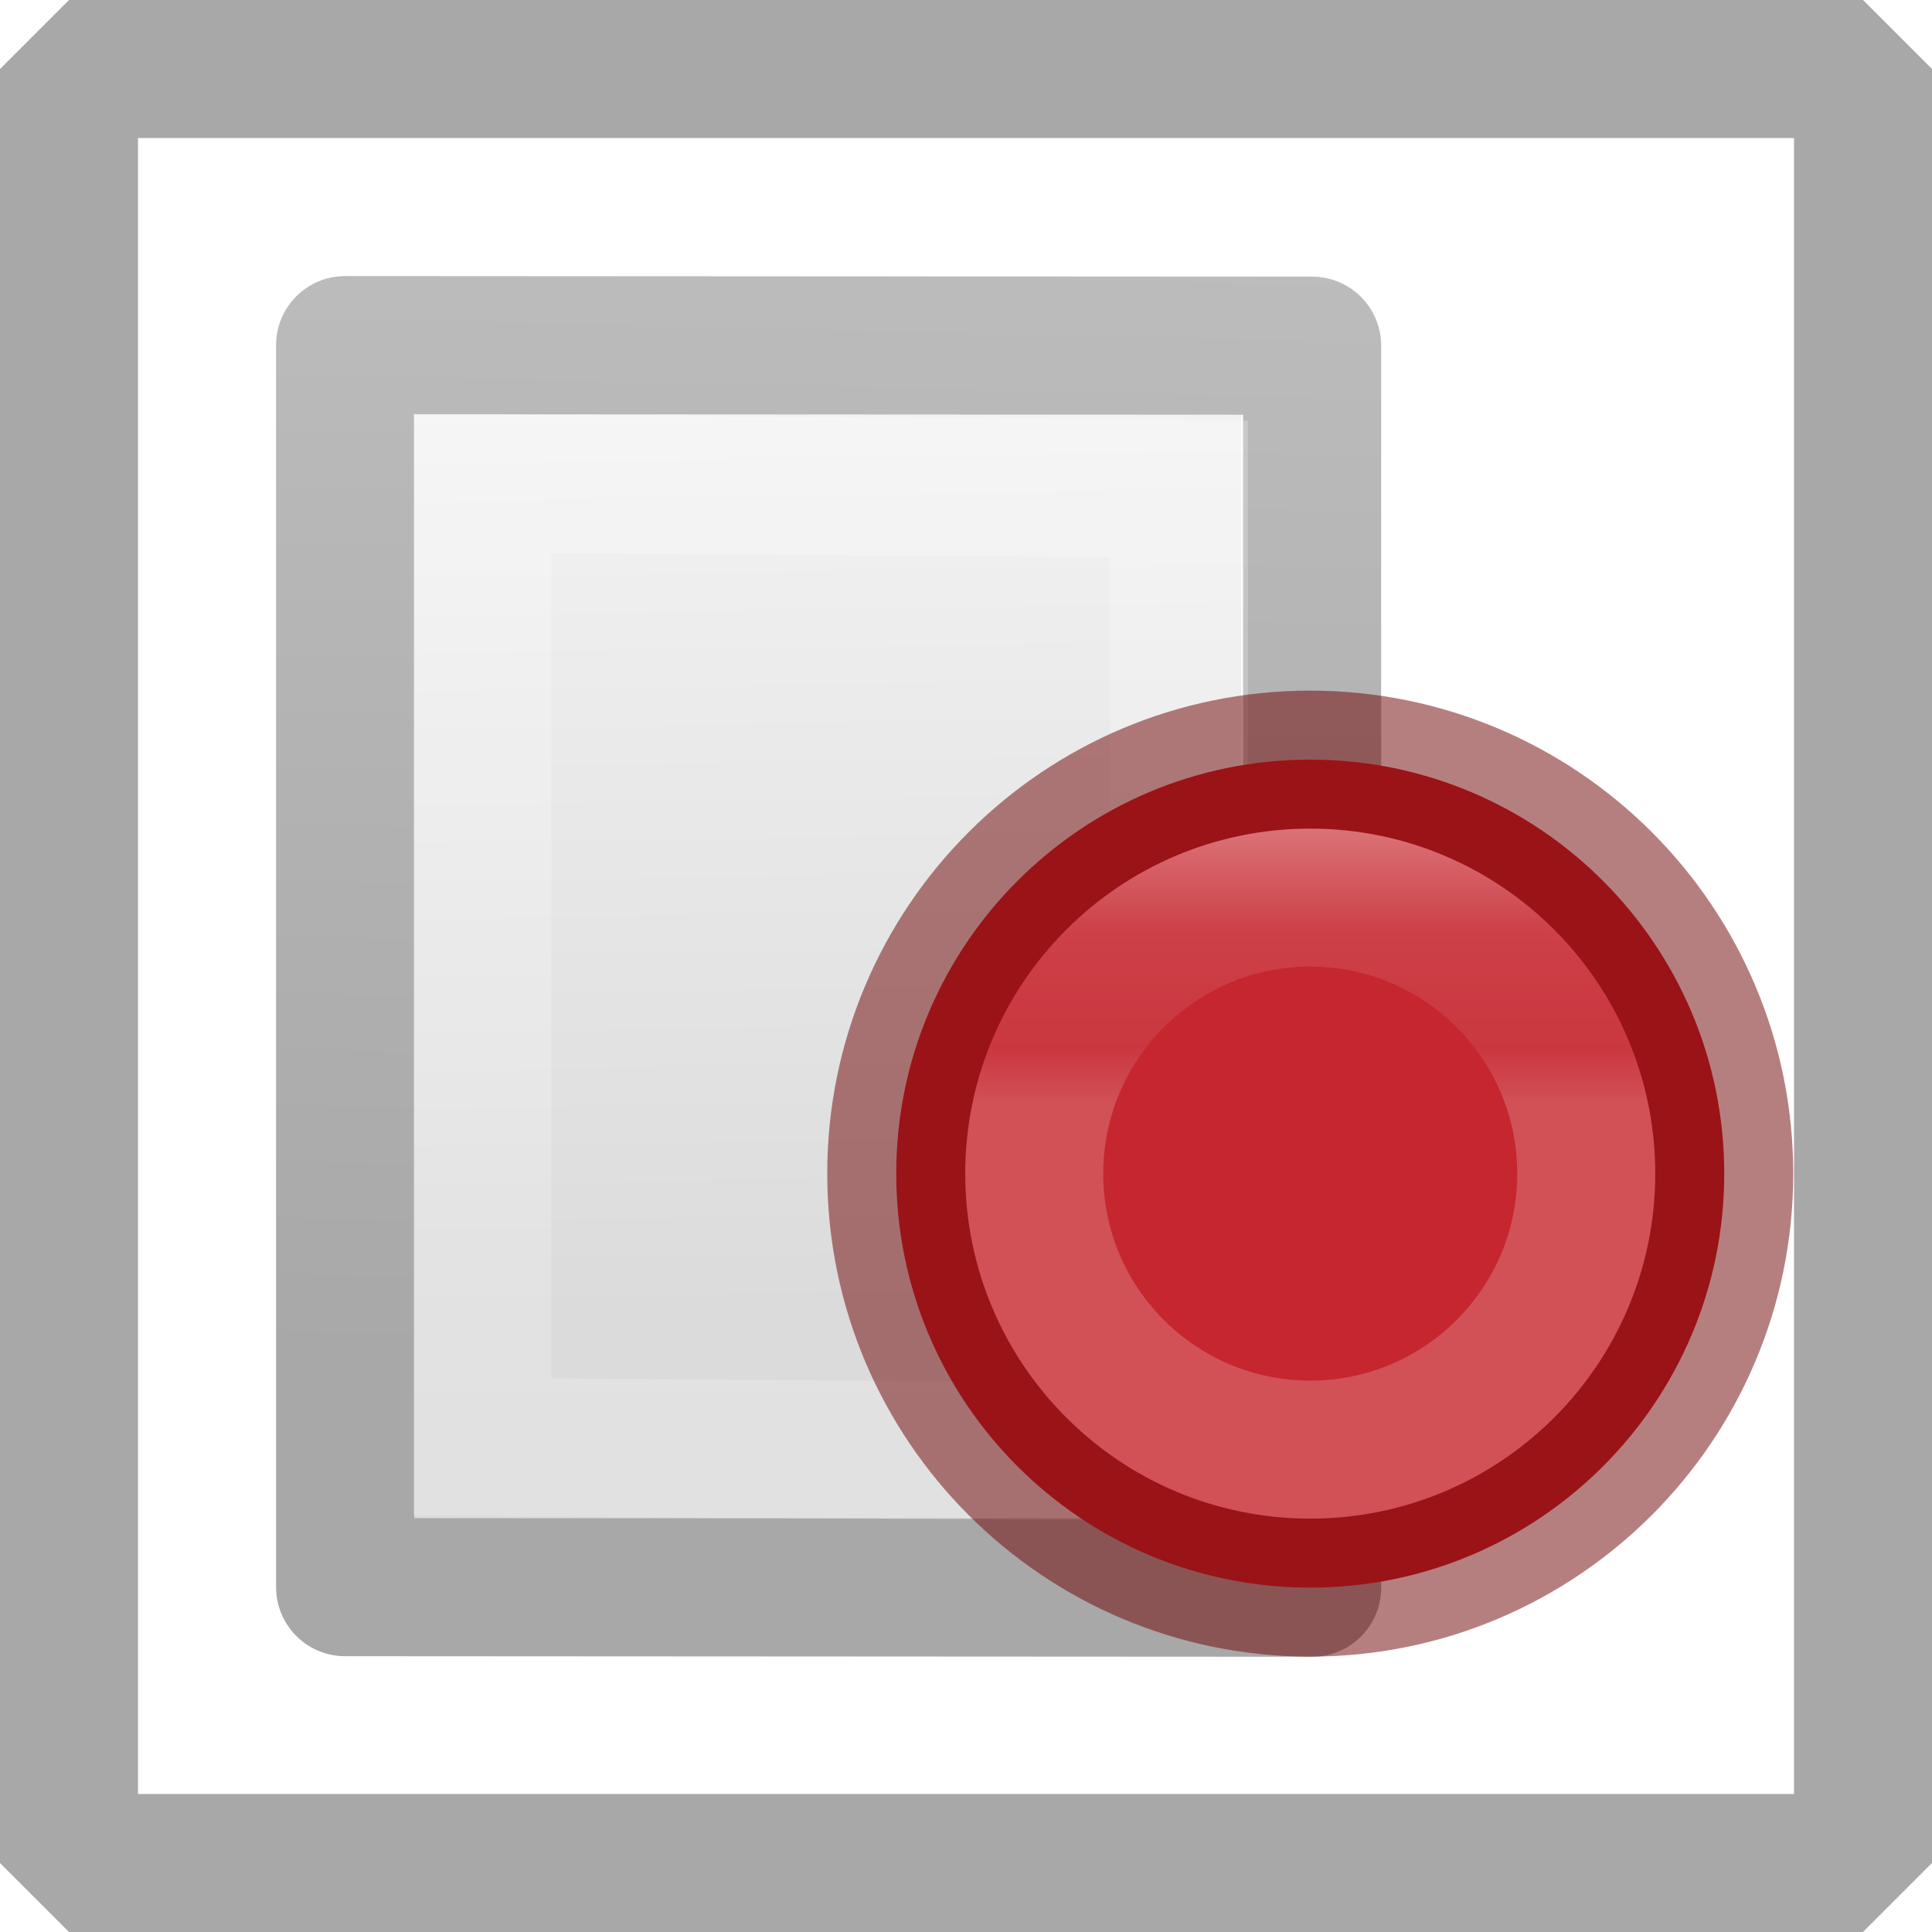
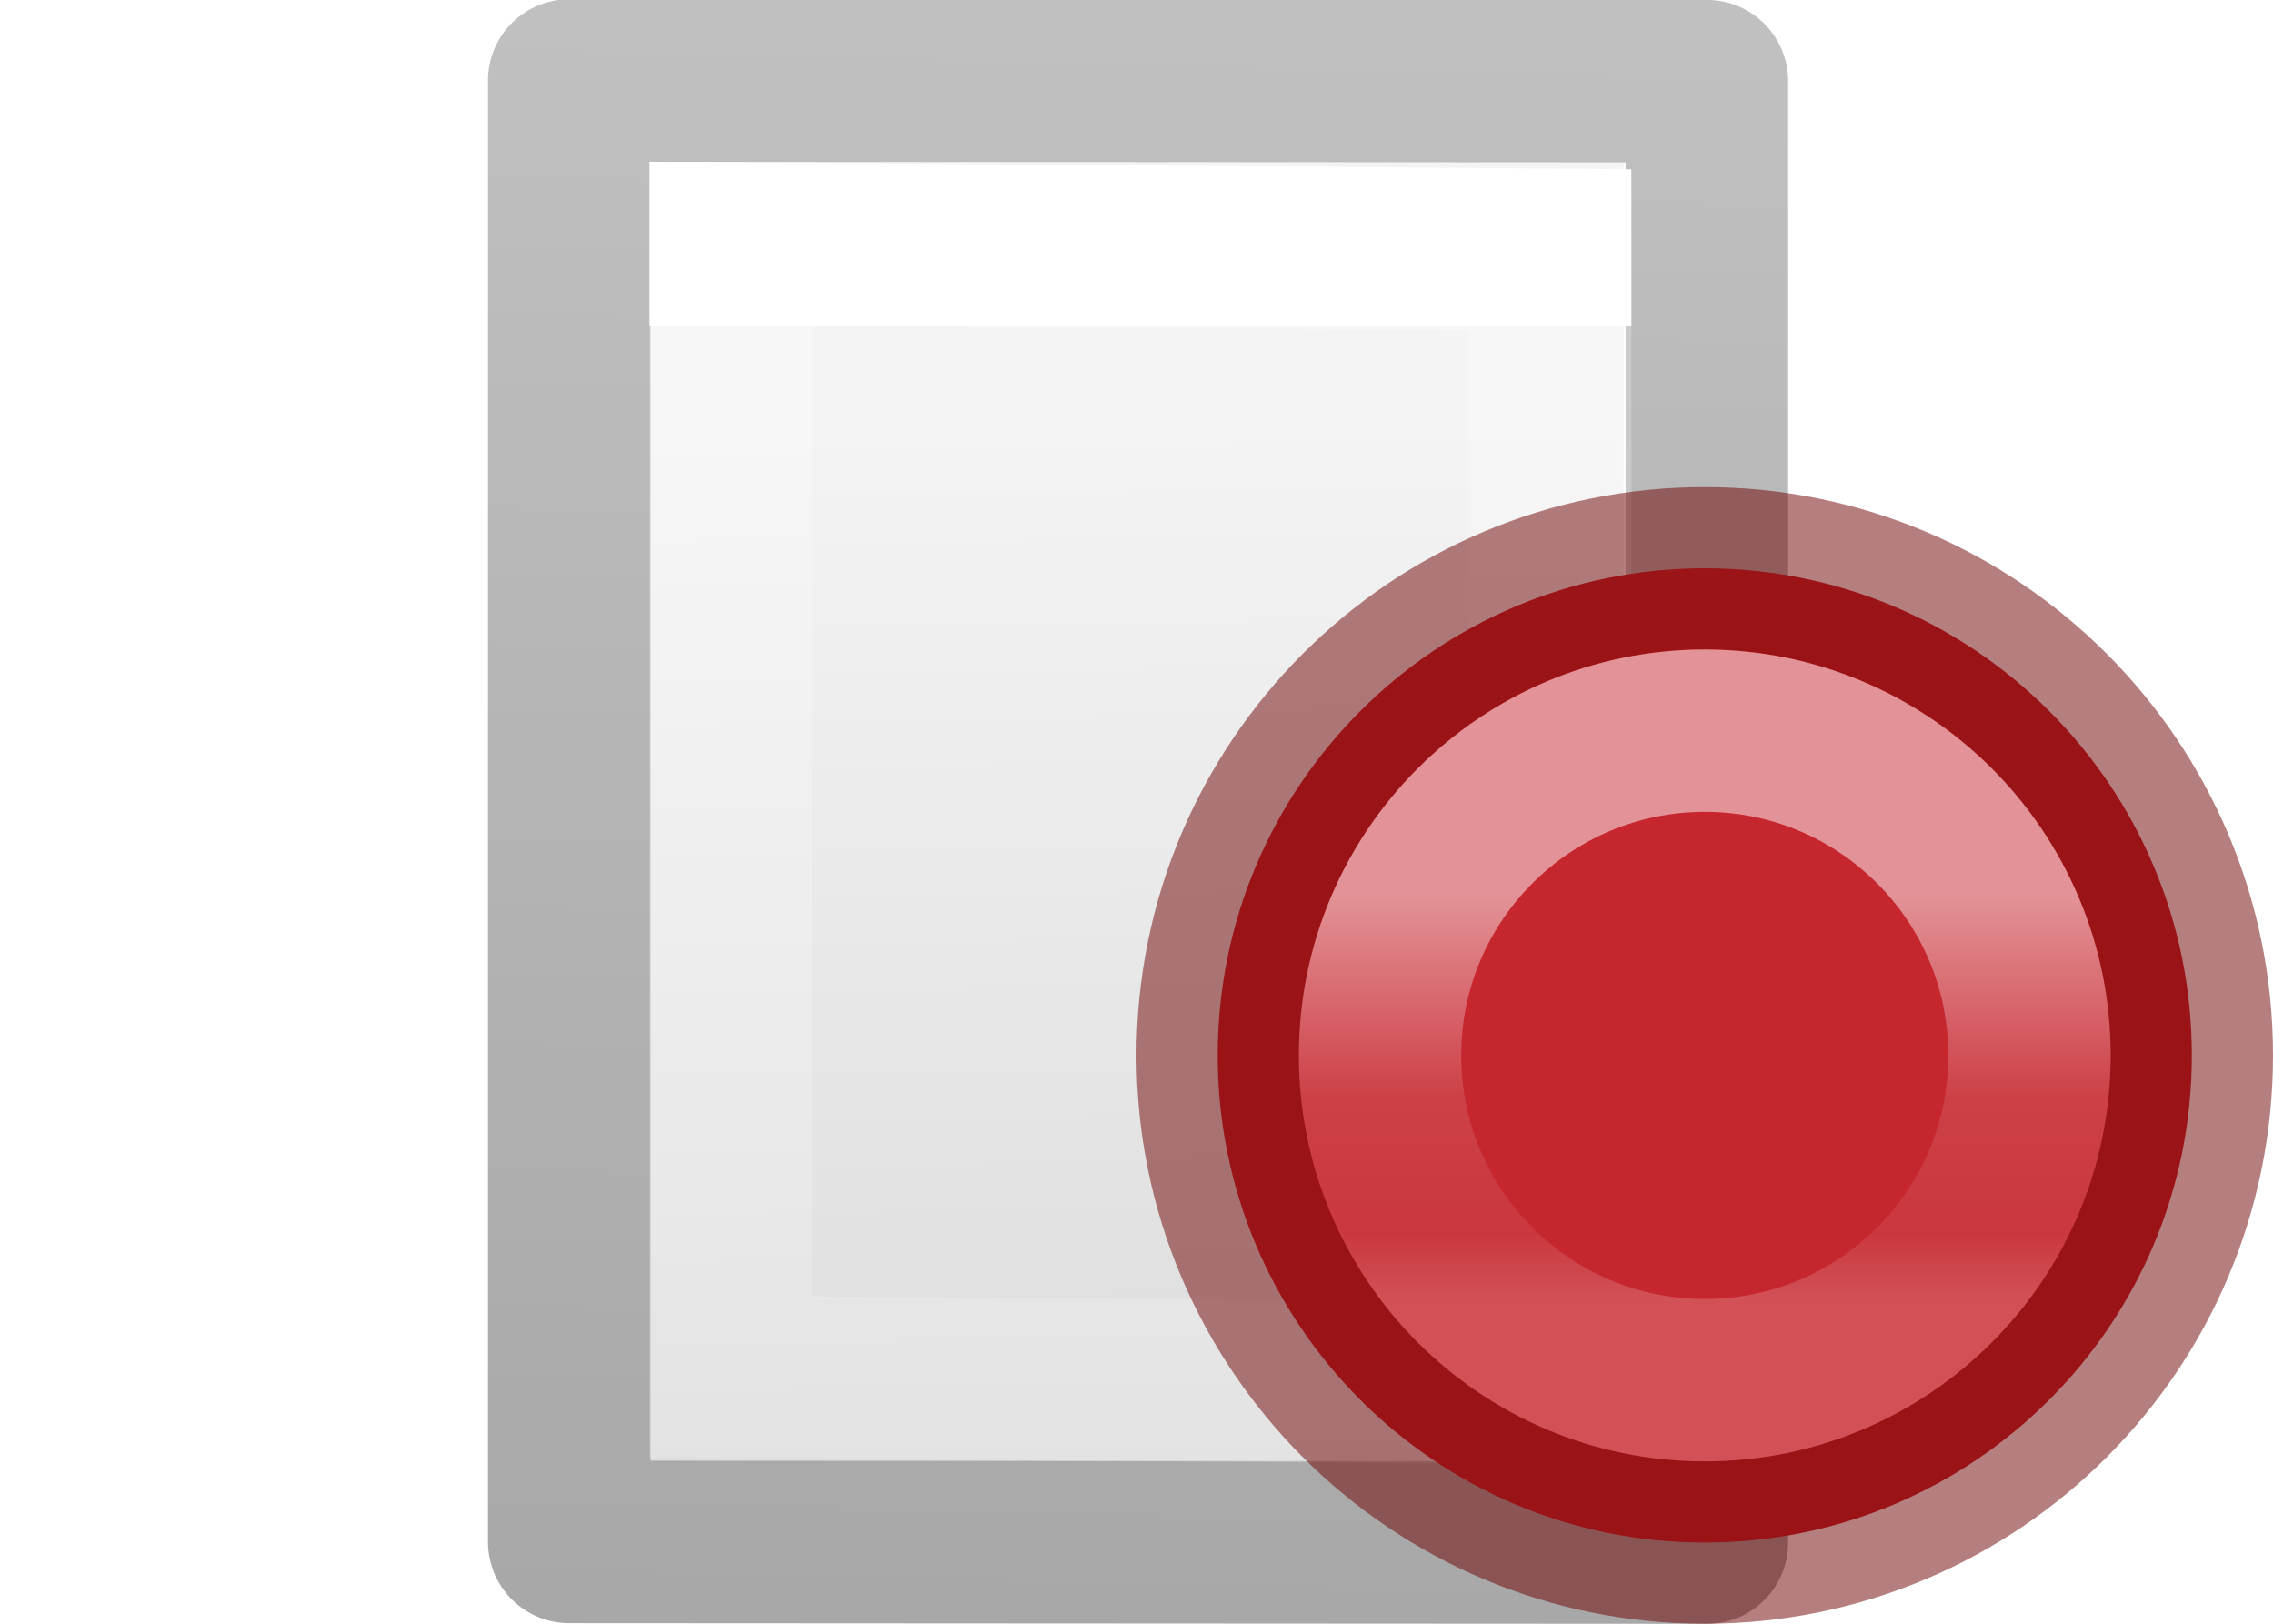
- <svg xmlns="http://www.w3.org/2000/svg" viewBox="0 0 14 14" version="1.1" id="svg207" width="14" height="14">
-   <defs id="defs211" />
-   <linearGradient id="a" gradientUnits="userSpaceOnUse" x1="25.585" x2="25.585" y1="-2.958" y2="4.042" gradientTransform="translate(1.0055,-2.0045)">
-     <stop offset="0" stop-color="#ed5353" id="stop160" />
-     <stop offset="1" stop-color="#c6262e" id="stop162" />
+ <svg xmlns="http://www.w3.org/2000/svg" viewBox="0 0 14 10">
+   <linearGradient id="a" gradientUnits="userSpaceOnUse" x1="25.585" x2="25.585" y1="-2.958" y2="4.042">
+     <stop offset="0" stop-color="#ed5353" />
+     <stop offset="1" stop-color="#c6262e" />
  </linearGradient>
-   <linearGradient id="b" gradientUnits="userSpaceOnUse" x1="10.5" x2="10.5" y1="5.5" y2="8" gradientTransform="translate(1.0055,-2.0045)">
-     <stop offset="0" stop-color="#fff" id="stop165" />
-     <stop offset=".508" stop-color="#fff" stop-opacity=".235" id="stop167" />
-     <stop offset=".835" stop-color="#fff" stop-opacity=".157" id="stop169" />
-     <stop offset="1" stop-color="#fff" stop-opacity=".392" id="stop171" />
+   <linearGradient id="b" gradientUnits="userSpaceOnUse" x1="10.5" x2="10.5" y1="5.5" y2="8">
+     <stop offset="0" stop-color="#fff" />
+     <stop offset=".508" stop-color="#fff" stop-opacity=".235" />
+     <stop offset=".835" stop-color="#fff" stop-opacity=".157" />
+     <stop offset="1" stop-color="#fff" stop-opacity=".392" />
  </linearGradient>
-   <linearGradient id="c" gradientTransform="matrix(0.24324,0,0,0.35135,1.1625,-2.4315)" gradientUnits="userSpaceOnUse" x1="24" x2="24" y1="6.923" y2="41.077">
-     <stop offset="0" stop-color="#fff" id="stop174" />
-     <stop offset="0" stop-color="#fff" stop-opacity=".235" id="stop176" />
-     <stop offset="1" stop-color="#fff" stop-opacity=".157" id="stop178" />
-     <stop offset="1" stop-color="#fff" stop-opacity=".392" id="stop180" />
+   <linearGradient id="c" gradientTransform="matrix(.24324 0 0 .35135 .157 -.427)" gradientUnits="userSpaceOnUse" x1="24" x2="24" y1="6.923" y2="41.077">
+     <stop offset="0" stop-color="#fff" />
+     <stop offset="0" stop-color="#fff" stop-opacity=".235" />
+     <stop offset="1" stop-color="#fff" stop-opacity=".157" />
+     <stop offset="1" stop-color="#fff" stop-opacity=".392" />
  </linearGradient>
-   <linearGradient id="d" gradientUnits="userSpaceOnUse" x1="6.804" x2="7.026" y1="9.831" y2="0.169">
-     <stop offset="0" stop-opacity=".34" id="stop183" />
-     <stop offset="1" stop-opacity=".247" id="stop185" />
+   <linearGradient id="d" gradientUnits="userSpaceOnUse" x1="6.804" x2="7.026" y1="9.831" y2=".169">
+     <stop offset="0" stop-opacity=".34" />
+     <stop offset="1" stop-opacity=".247" />
  </linearGradient>
  <linearGradient id="e" gradientUnits="userSpaceOnUse" x1="6.306" x2="6.421" y1="2.619" y2="9.49">
-     <stop offset="0" stop-color="#f4f4f4" id="stop188" />
-     <stop offset="1" stop-color="#dbdbdb" id="stop190" />
+     <stop offset="0" stop-color="#f4f4f4" />
+     <stop offset="1" stop-color="#dbdbdb" />
  </linearGradient>
-   <path d="m 3.001,11.001 v -8 l 5.994,0.004 v 8 z" fill="url(#e)" id="path193" style="fill:url(#e)" />
-   <path d="m 2.501,11.501 v -9 l 7.007,0.004 v 9 z" fill="none" stroke="url(#d)" stroke-linejoin="round" stroke-width="1.001" id="path195" style="stroke:url(#d)" />
-   <g stroke-linecap="round" id="g205" transform="translate(-1.0055,2.0045)">
-     <path d="M 9.55,8.518 4.5,8.48 V 1.5 l 5.048,0.039 z" fill="none" stroke="url(#c)" id="path197" style="stroke:url(#c)" />
-     <g stroke-linejoin="round" stroke-opacity="0.502" id="g203">
-       <path d="m 13.5,6.5 a 3,3 0 0 1 -3,3 3,3 0 0 1 -3,-3 3,3 0 0 1 3,-3 3,3 0 0 1 3,3 z" fill="url(#a)" stroke="#6f0000" id="path199" style="fill:url(#a)" />
-       <path d="m 12.5,6.5 a 2,2 0 0 1 -2,2 2,2 0 0 1 -2,-2 2,2 0 0 1 2,-2 2,2 0 0 1 2,2 z" fill="none" stroke="url(#b)" id="path201" style="stroke:url(#b)" />
+   <path d="m4.006 8.996v-8l5.994.004v8z" fill="url(#e)" />
+   <path d="m3.506 9.496v-9l7.007.004v9z" fill="none" stroke="url(#d)" stroke-linejoin="round" stroke-width="1.001" />
+   <g stroke-linecap="round">
+     <path d="m9.55 8.518-5.05-.038v-6.98l5.048.039z" fill="none" stroke="url(#c)" />
+     <g stroke-linejoin="round" stroke-opacity=".502">
+       <path d="m13.5 6.5a3 3 0 0 1 -3 3 3 3 0 0 1 -3-3 3 3 0 0 1 3-3 3 3 0 0 1 3 3z" fill="url(#a)" stroke="#6f0000" />
+       <path d="m12.5 6.5a2 2 0 0 1 -2 2 2 2 0 0 1 -2-2 2 2 0 0 1 2-2 2 2 0 0 1 2 2z" fill="none" stroke="url(#b)" />
    </g>
  </g>
-   <rect style="fill:none;stroke:#000000;stroke-width:1;stroke-linecap:round;stroke-linejoin:bevel;paint-order:markers stroke fill;stroke-opacity:0.341" id="rect1208" width="13" height="13" x="0.5" y="0.5" />
</svg>
